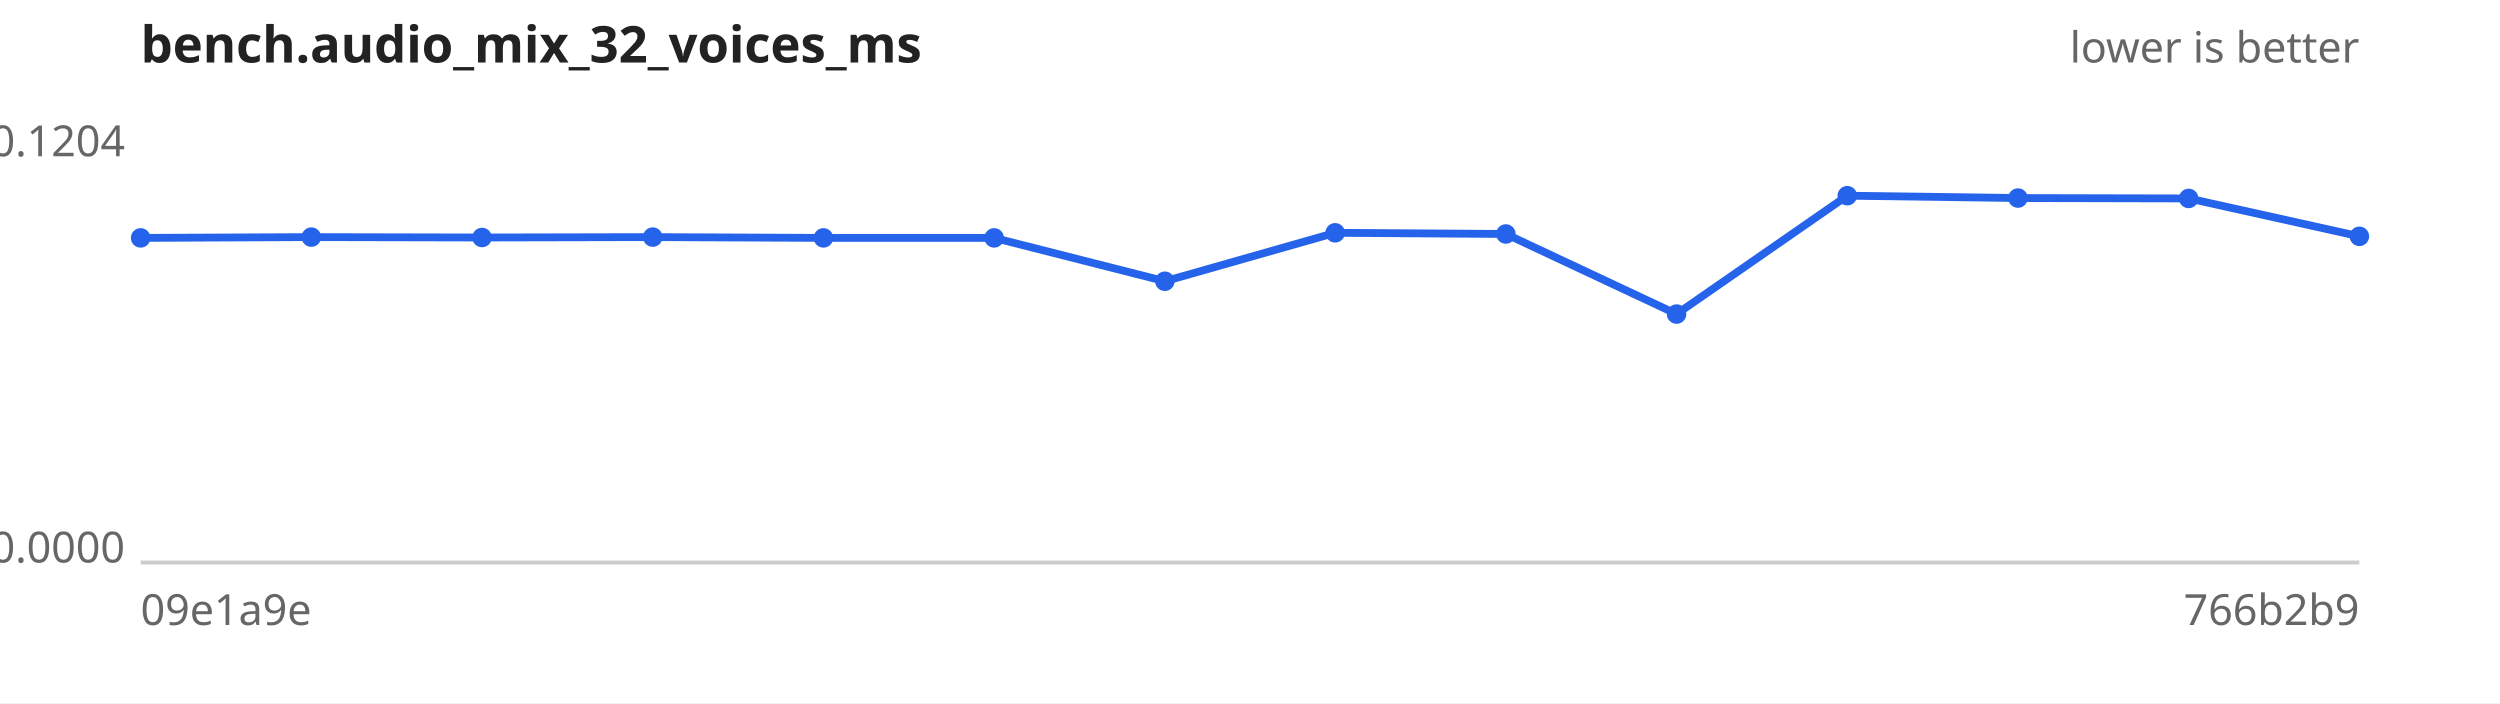
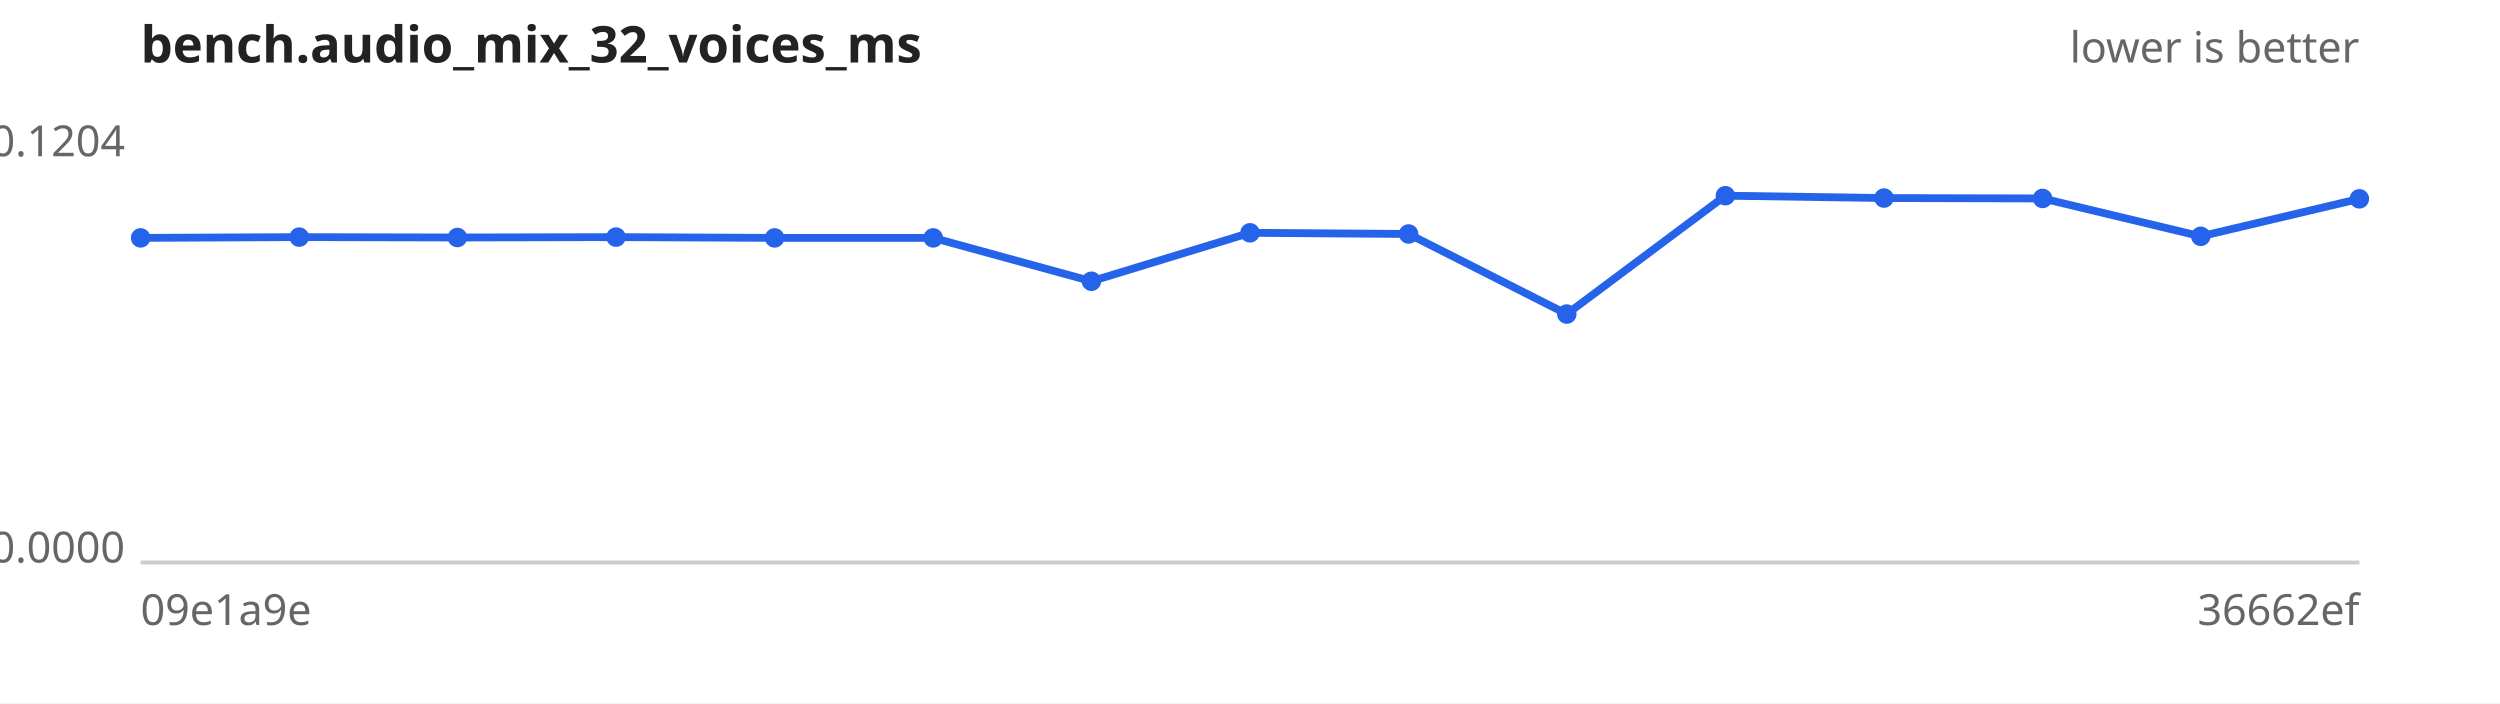
<svg xmlns="http://www.w3.org/2000/svg" width="640" height="180" viewBox="0 0 640 180" font-family="sans-serif" font-size="11">
  <rect width="640" height="180" fill="#ffffff" />
  <text x="36" y="16" font-size="13" font-weight="bold" fill="#222">bench.audio_mix_32_voices_ms</text>
  <text x="604" y="16" text-anchor="end" fill="#666">lower is better</text>
  <line x1="36" y1="144" x2="604" y2="144" stroke="#ccc" />
  <text x="32" y="40.0" text-anchor="end" fill="#666">0.1204</text>
  <text x="32" y="144.0" text-anchor="end" fill="#666">0.0000</text>
  <text x="36" y="160" fill="#666">09e1a9e</text>
-   <text x="604" y="160" text-anchor="end" fill="#666">766b2b9</text>
-   <path d="M36.0,60.9 L79.7,60.7 L123.4,60.8 L167.1,60.7 L210.8,60.9 L254.5,60.9 L298.2,72.0 L341.8,59.6 L385.5,59.9 L429.2,80.4 L472.9,50.1 L516.6,50.7 L560.3,50.8 L604.0,60.5" fill="none" stroke="#2563eb" stroke-width="2" />
+   <text x="604" y="160" text-anchor="end" fill="#666">36662ef</text>
+   <path d="M36.0,60.9 L76.6,60.7 L117.1,60.8 L157.7,60.7 L198.3,60.9 L238.9,60.9 L279.4,72.0 L320.0,59.6 L360.6,59.9 L401.1,80.4 L441.7,50.1 L482.3,50.7 L522.9,50.8 L563.4,60.5 L604.0,50.9" fill="none" stroke="#2563eb" stroke-width="2" />
  <g fill="#2563eb">
    <circle cx="36.0" cy="60.9" r="2.5" />
-     <circle cx="79.7" cy="60.7" r="2.5" />
-     <circle cx="123.4" cy="60.8" r="2.5" />
-     <circle cx="167.1" cy="60.7" r="2.5" />
-     <circle cx="210.8" cy="60.9" r="2.5" />
-     <circle cx="254.5" cy="60.9" r="2.5" />
-     <circle cx="298.2" cy="72.0" r="2.5" />
-     <circle cx="341.8" cy="59.6" r="2.5" />
-     <circle cx="385.5" cy="59.9" r="2.5" />
-     <circle cx="429.2" cy="80.4" r="2.5" />
-     <circle cx="472.9" cy="50.1" r="2.5" />
-     <circle cx="516.6" cy="50.7" r="2.5" />
-     <circle cx="560.3" cy="50.8" r="2.5" />
-     <circle cx="604.0" cy="60.5" r="2.5" />
+     <circle cx="76.6" cy="60.7" r="2.5" />
+     <circle cx="117.1" cy="60.8" r="2.5" />
+     <circle cx="157.7" cy="60.7" r="2.5" />
+     <circle cx="198.3" cy="60.9" r="2.5" />
+     <circle cx="238.9" cy="60.9" r="2.5" />
+     <circle cx="279.4" cy="72.0" r="2.5" />
+     <circle cx="320.0" cy="59.6" r="2.5" />
+     <circle cx="360.6" cy="59.9" r="2.5" />
+     <circle cx="401.1" cy="80.4" r="2.5" />
+     <circle cx="441.7" cy="50.1" r="2.5" />
+     <circle cx="482.3" cy="50.7" r="2.5" />
+     <circle cx="522.9" cy="50.8" r="2.5" />
+     <circle cx="563.4" cy="60.5" r="2.5" />
+     <circle cx="604.0" cy="50.9" r="2.5" />
  </g>
</svg>
